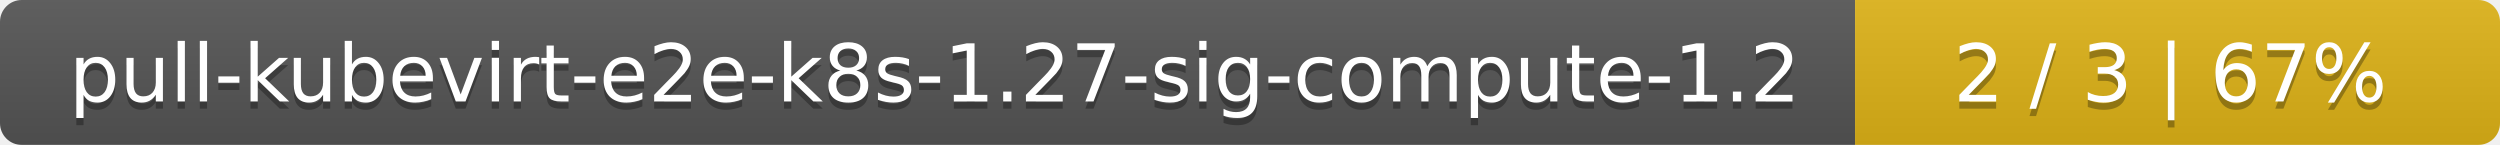
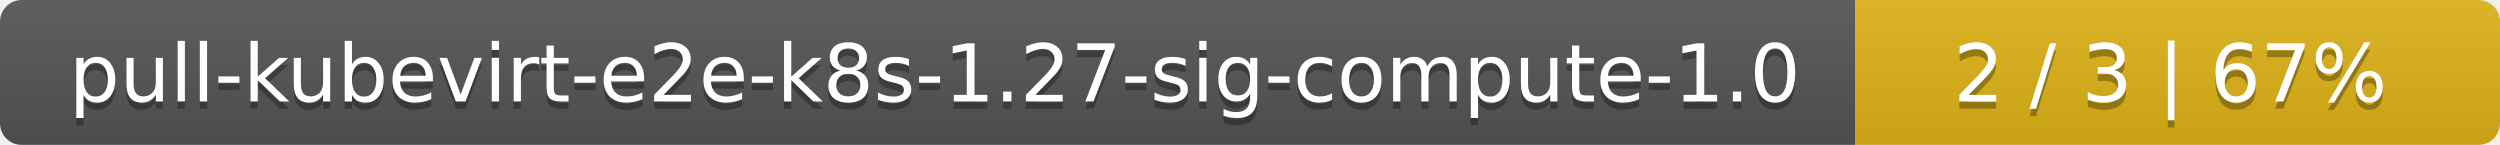
<svg xmlns="http://www.w3.org/2000/svg" width="345" height="20">
  <linearGradient id="smooth" x2="0" y2="100%">
    <stop offset="0" stop-color="#bbb" stop-opacity=".1" />
    <stop offset="1" stop-opacity=".1" />
  </linearGradient>
  <mask id="round">
    <rect width="345" height="20" rx="3" fill="#fff" />
  </mask>
  <g mask="url(#round)">
    <rect width="256" height="20" fill="#555" />
    <rect x="256" width="89" height="20" fill="#dfb317" />
    <rect width="345" height="20" fill="url(#smooth)" />
  </g>
  <g fill="#fff" text-anchor="middle" font-family="DejaVu Sans,Verdana,Geneva,sans-serif" font-size="11">
-     <text x="129" y="15" fill="#010101" fill-opacity=".3">pull-kubevirt-e2e-k8s-1.27-sig-compute-1.2</text>
-     <text x="129" y="14">pull-kubevirt-e2e-k8s-1.27-sig-compute-1.2</text>
+     <text x="129" y="15" fill="#010101" fill-opacity=".3">pull-kubevirt-e2e-k8s-1.27-sig-compute-1.0</text>
+     <text x="129" y="14">pull-kubevirt-e2e-k8s-1.27-sig-compute-1.0</text>
    <text x="299.5" y="15" fill="#010101" fill-opacity=".3">2 / 3    |    67%</text>
    <text x="299.5" y="14">2 / 3    |    67%</text>
  </g>
</svg>
